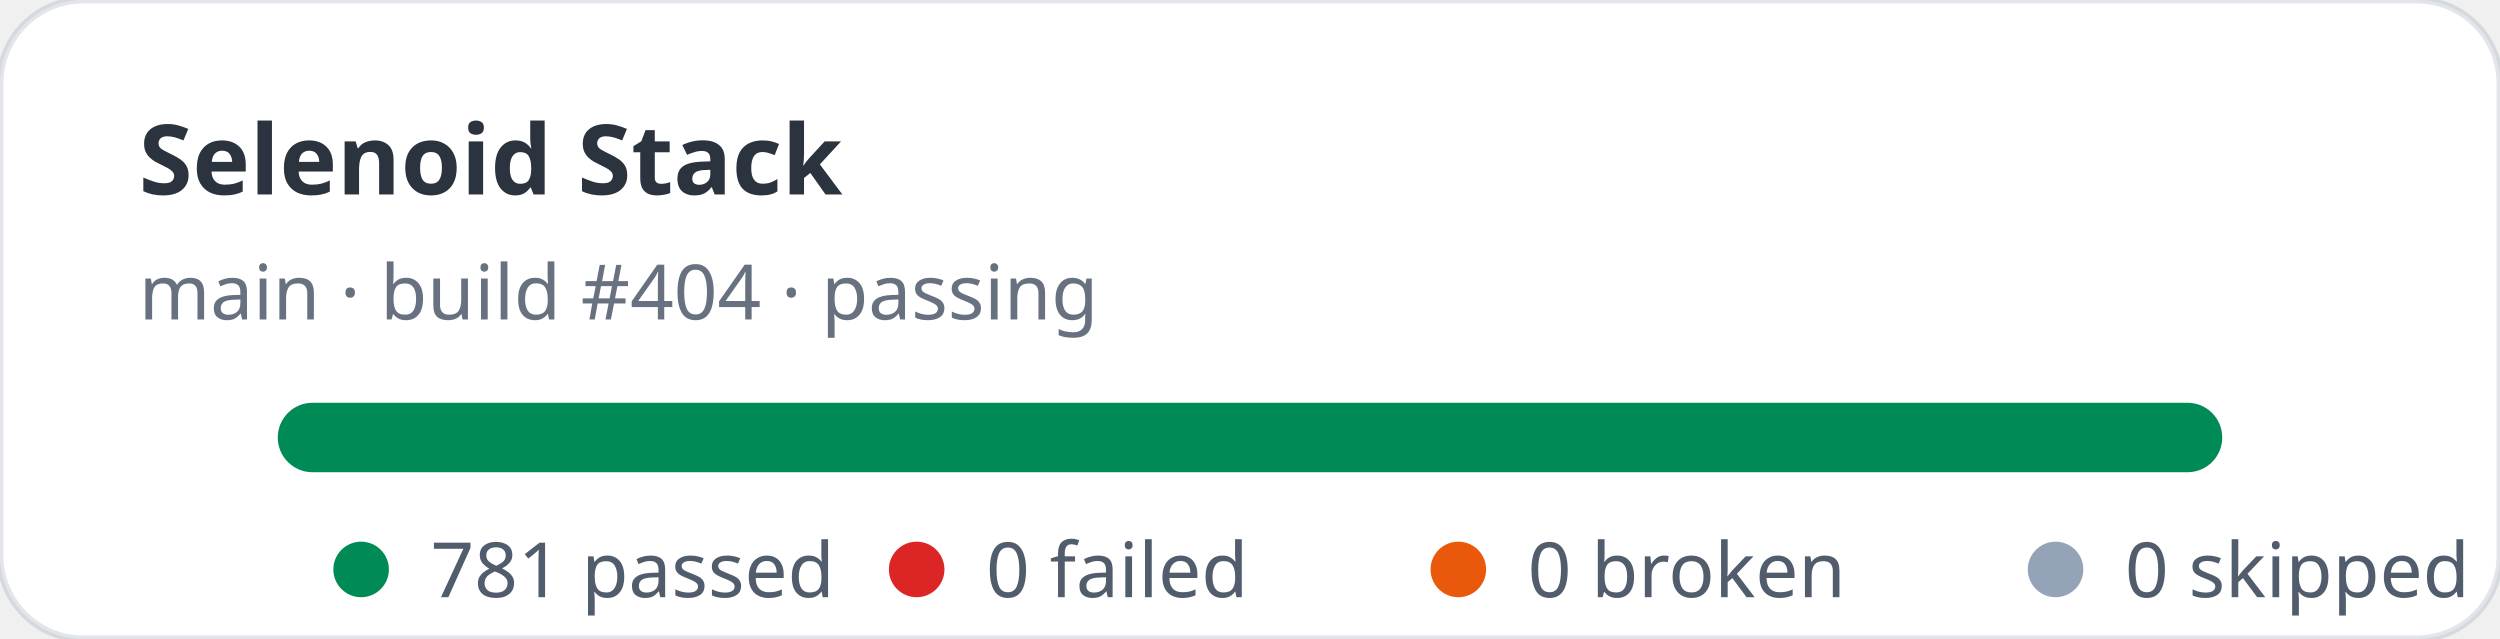
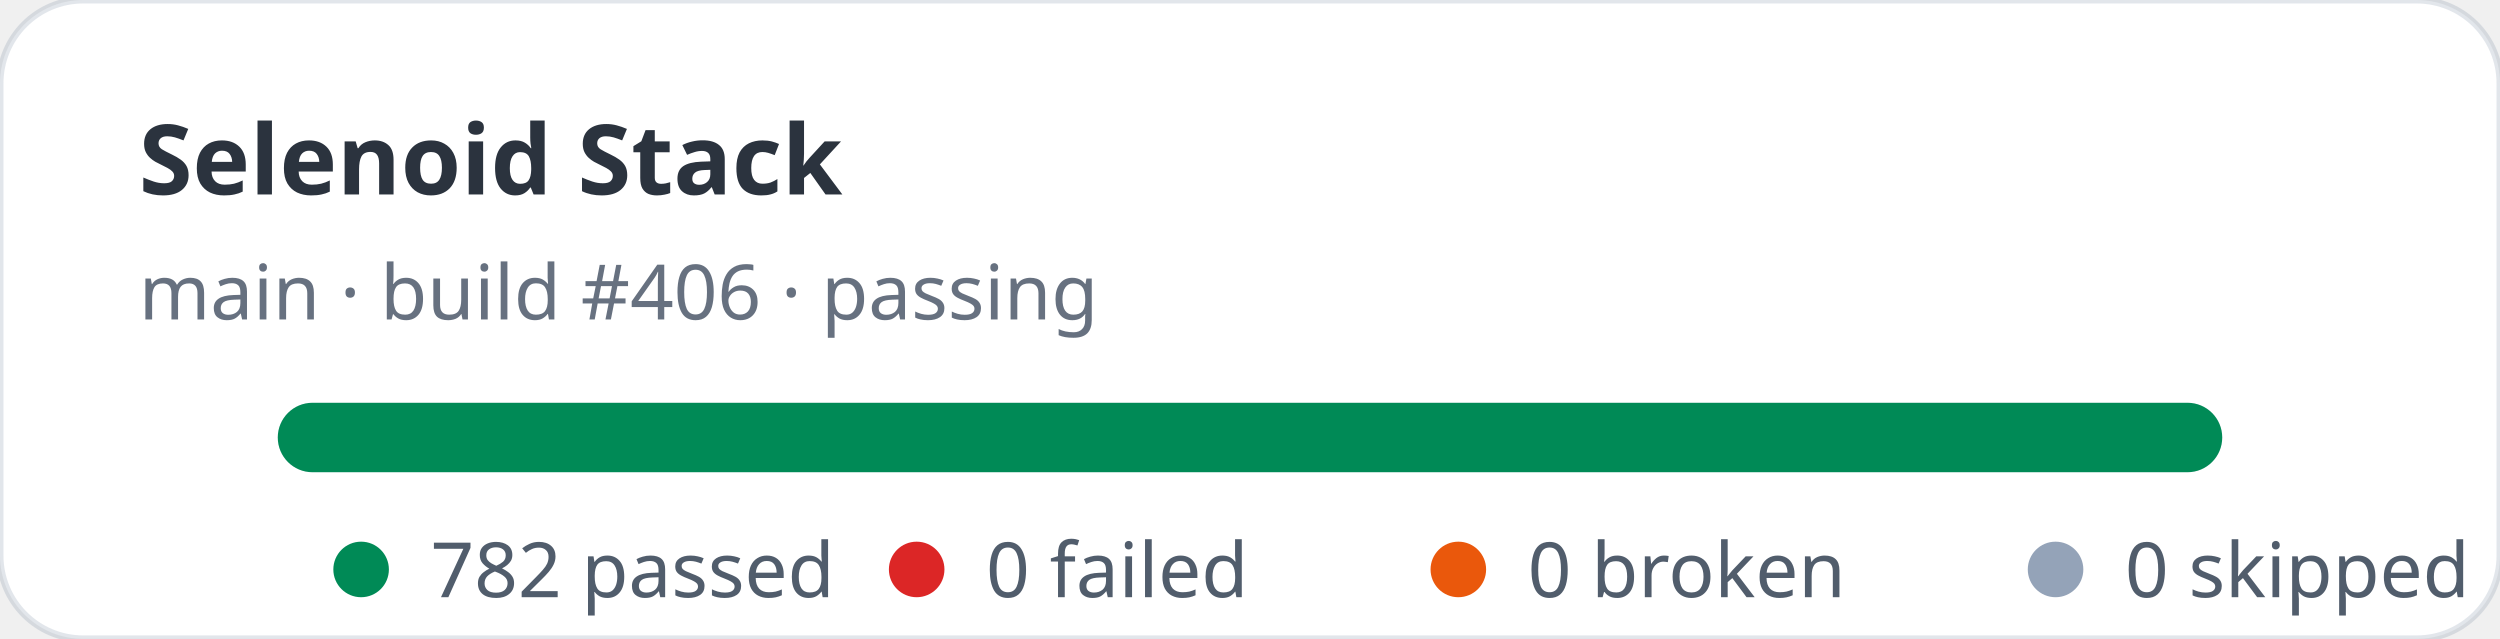
- <svg xmlns="http://www.w3.org/2000/svg" width="360" height="92" viewBox="0 0 360 92" role="img" aria-label="Selenoid Stack stats: 781 passed, 0 failed">
+ <svg xmlns="http://www.w3.org/2000/svg" width="360" height="92" viewBox="0 0 360 92" role="img" aria-label="Selenoid Stack stats: 782 passed, 0 failed">
  <rect width="360" height="92" rx="12" fill="#ffffff" stroke="rgba(11,48,86,0.12)" />
  <text x="20" y="28" fill="rgba(1,10,24,0.83)" font-family="ui-sans-serif,system-ui,sans-serif" font-size="14" font-weight="700">Selenoid Stack</text>
-   <text x="20" y="46" fill="rgba(2,19,44,0.6)" font-family="ui-sans-serif,system-ui,sans-serif" font-size="11">main · build #404 · passing</text>
+   <text x="20" y="46" fill="rgba(2,19,44,0.6)" font-family="ui-sans-serif,system-ui,sans-serif" font-size="11">main · build #406 · passing</text>
  <rect x="40" y="58" width="280" height="10" rx="5" fill="#e2e8f0" />
  <rect x="40" y="58" width="280" height="10" rx="5" fill="#008a56" />
  <g font-family="ui-sans-serif,system-ui,sans-serif" font-size="11" fill="rgba(1,18,40,0.68)">
    <circle cx="52" cy="82" r="4" fill="#008a56" />
-     <text x="62" y="86">781 passed</text>
+     <text x="62" y="86">782 passed</text>
    <circle cx="132" cy="82" r="4" fill="#dc2626" />
    <text x="142" y="86">0 failed</text>
    <circle cx="210" cy="82" r="4" fill="#ea580c" />
    <text x="220" y="86">0 broken</text>
    <circle cx="296" cy="82" r="4" fill="#94a3b8" />
    <text x="306" y="86">0 skipped</text>
  </g>
</svg>
